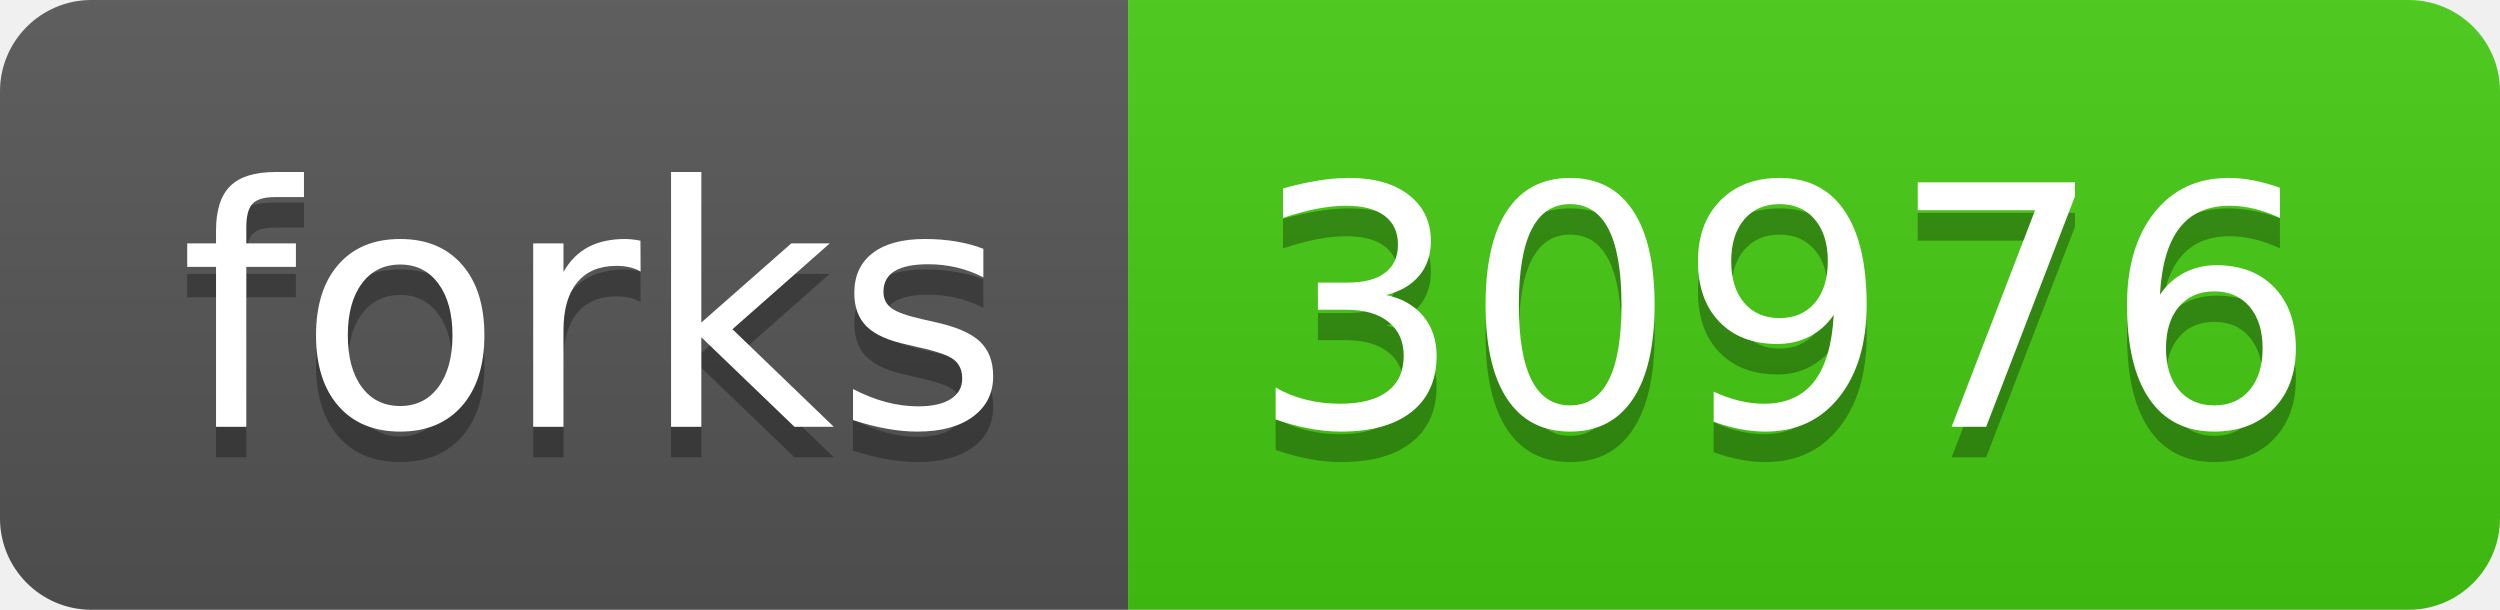
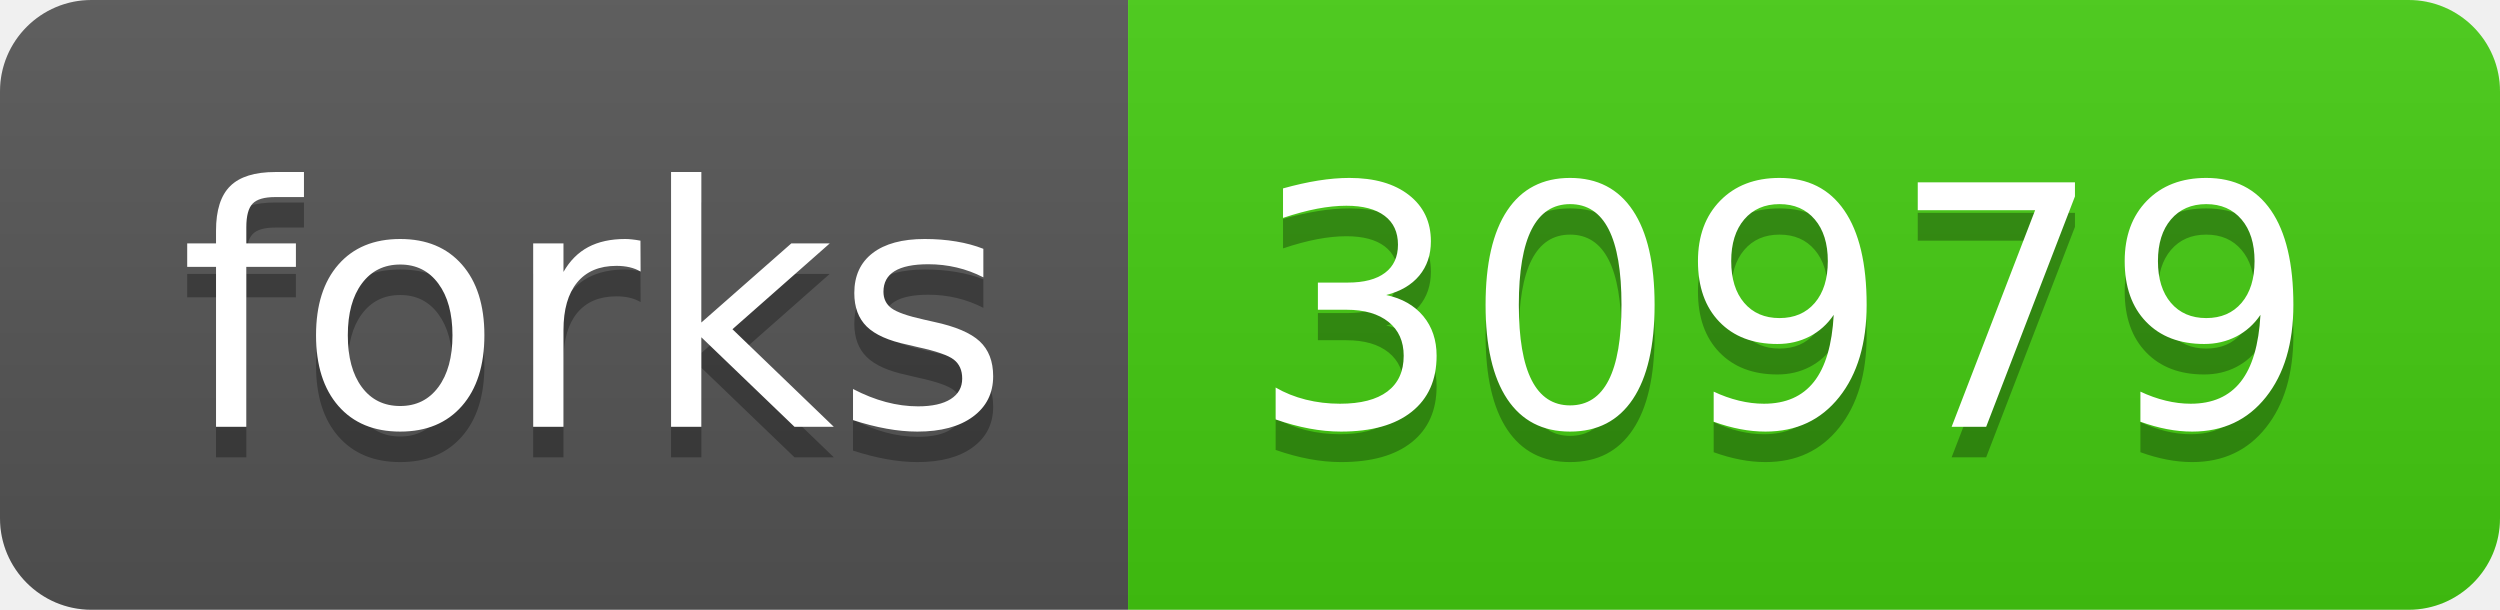
- <svg xmlns="http://www.w3.org/2000/svg" width="82" height="20" role="img" aria-label="forks: 30976">
+ <svg xmlns="http://www.w3.org/2000/svg" width="82" height="20" role="img" aria-label="forks: 30979">
  <linearGradient id="s" x2="0" y2="100%">
    <stop offset="0" stop-color="#bbb" stop-opacity=".1" />
    <stop offset="1" stop-opacity=".1" />
  </linearGradient>
  <clipPath id="r">
    <rect width="82" height="20" rx="3" fill="#fff" />
  </clipPath>
  <g clip-path="url(#r)">
    <rect width="37" height="20" fill="#555" />
    <rect x="37" width="45" height="20" fill="#4c1" />
    <rect width="82" height="20" fill="url(#s)" />
  </g>
  <g fill="#fff" text-anchor="middle" font-family="Verdana,Geneva,DejaVu Sans,sans-serif" text-rendering="geometricPrecision" font-size="110">
    <text aria-hidden="true" x="195" y="150" fill="#010101" fill-opacity=".3" transform="scale(.1)" textLength="270">forks</text>
    <text x="195" y="140" transform="scale(.1)" fill="#fff" textLength="270">forks</text>
-     <text aria-hidden="true" x="585" y="150" fill="#010101" fill-opacity=".3" transform="scale(.1)" textLength="350">30976</text>
-     <text x="585" y="140" transform="scale(.1)" fill="#fff" textLength="350">30976</text>
+     <text aria-hidden="true" x="585" y="150" fill="#010101" fill-opacity=".3" transform="scale(.1)" textLength="350">30979</text>
+     <text x="585" y="140" transform="scale(.1)" fill="#fff" textLength="350">30979</text>
  </g>
</svg>
